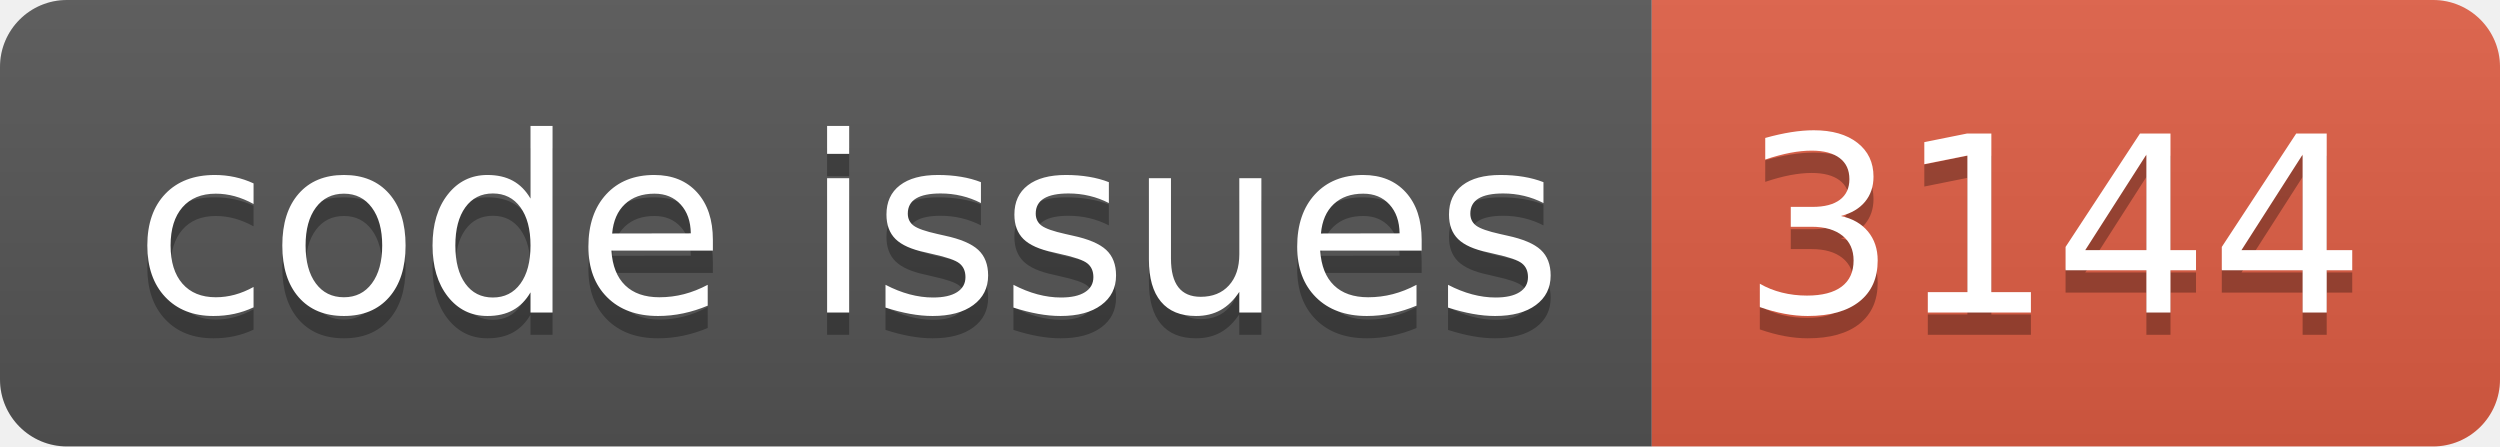
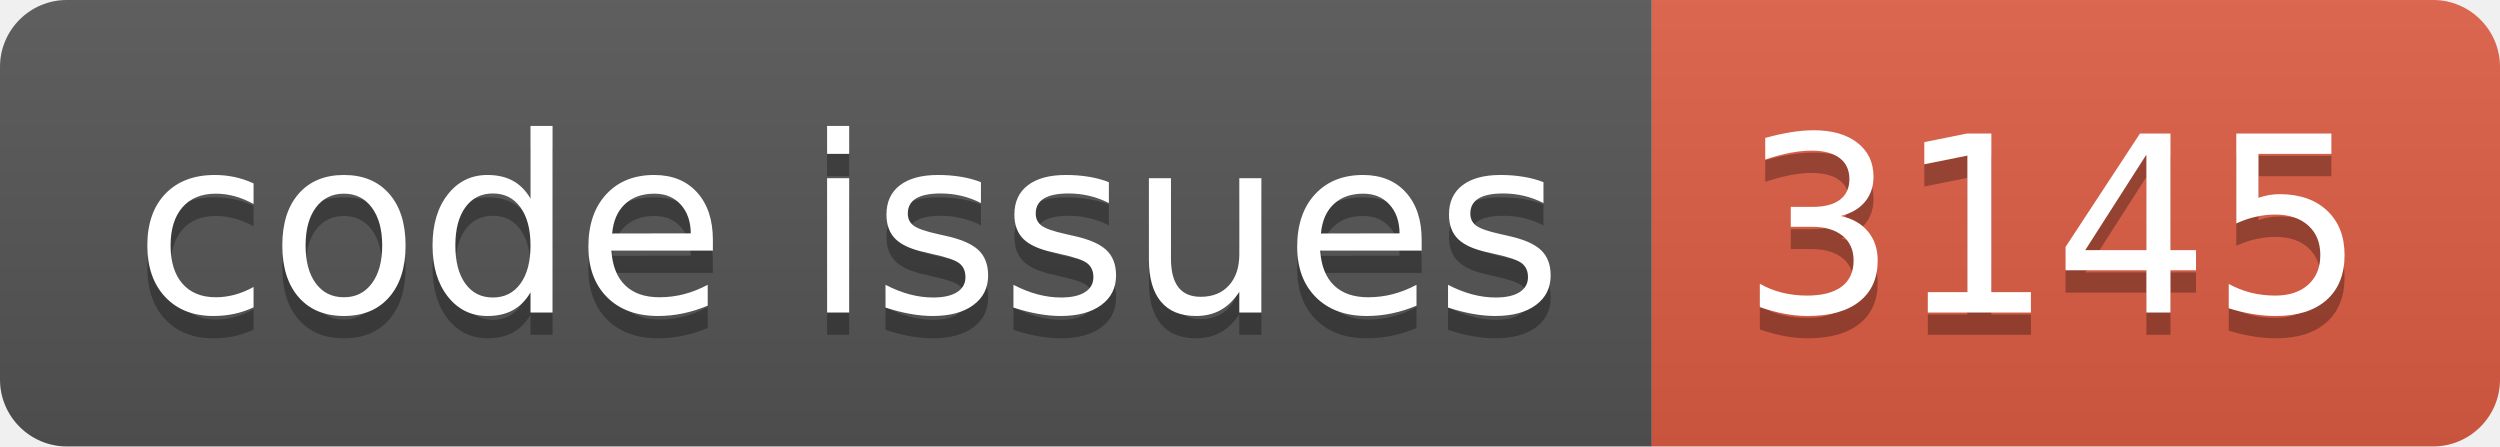
<svg xmlns="http://www.w3.org/2000/svg" width="112.0" height="20">
  <linearGradient id="smooth" x2="0" y2="100%">
    <stop offset="0" stop-color="#bbb" stop-opacity=".1" />
    <stop offset="1" stop-opacity=".1" />
  </linearGradient>
  <clipPath id="round">
    <rect width="112.0" height="20" rx="3" fill="#fff" />
  </clipPath>
  <g clip-path="url(#round)">
    <rect width="74.0" height="20" fill="#555" />
    <rect x="74.0" width="38.0" height="20" fill="#e05d44" />
    <rect width="112.0" height="20" fill="url(#smooth)" />
  </g>
  <g fill="#fff" text-anchor="middle" font-family="DejaVu Sans,Verdana,Geneva,sans-serif" font-size="110">
    <text x="380.0" y="150" fill="#010101" fill-opacity=".3" transform="scale(0.1)" textLength="640.0" lengthAdjust="spacing">code issues</text>
    <text x="380.0" y="140" transform="scale(0.1)" textLength="640.0" lengthAdjust="spacing">code issues</text>
-     <text x="920.0" y="150" fill="#010101" fill-opacity=".3" transform="scale(0.1)" textLength="280.0" lengthAdjust="spacing">3144</text>
-     <text x="920.0" y="140" transform="scale(0.1)" textLength="280.0" lengthAdjust="spacing">3144</text>
+     <text x="920.0" y="150" fill="#010101" fill-opacity=".3" transform="scale(0.1)" textLength="280.0" lengthAdjust="spacing">3145</text>
+     <text x="920.0" y="140" transform="scale(0.1)" textLength="280.0" lengthAdjust="spacing">3145</text>
  </g>
</svg>
